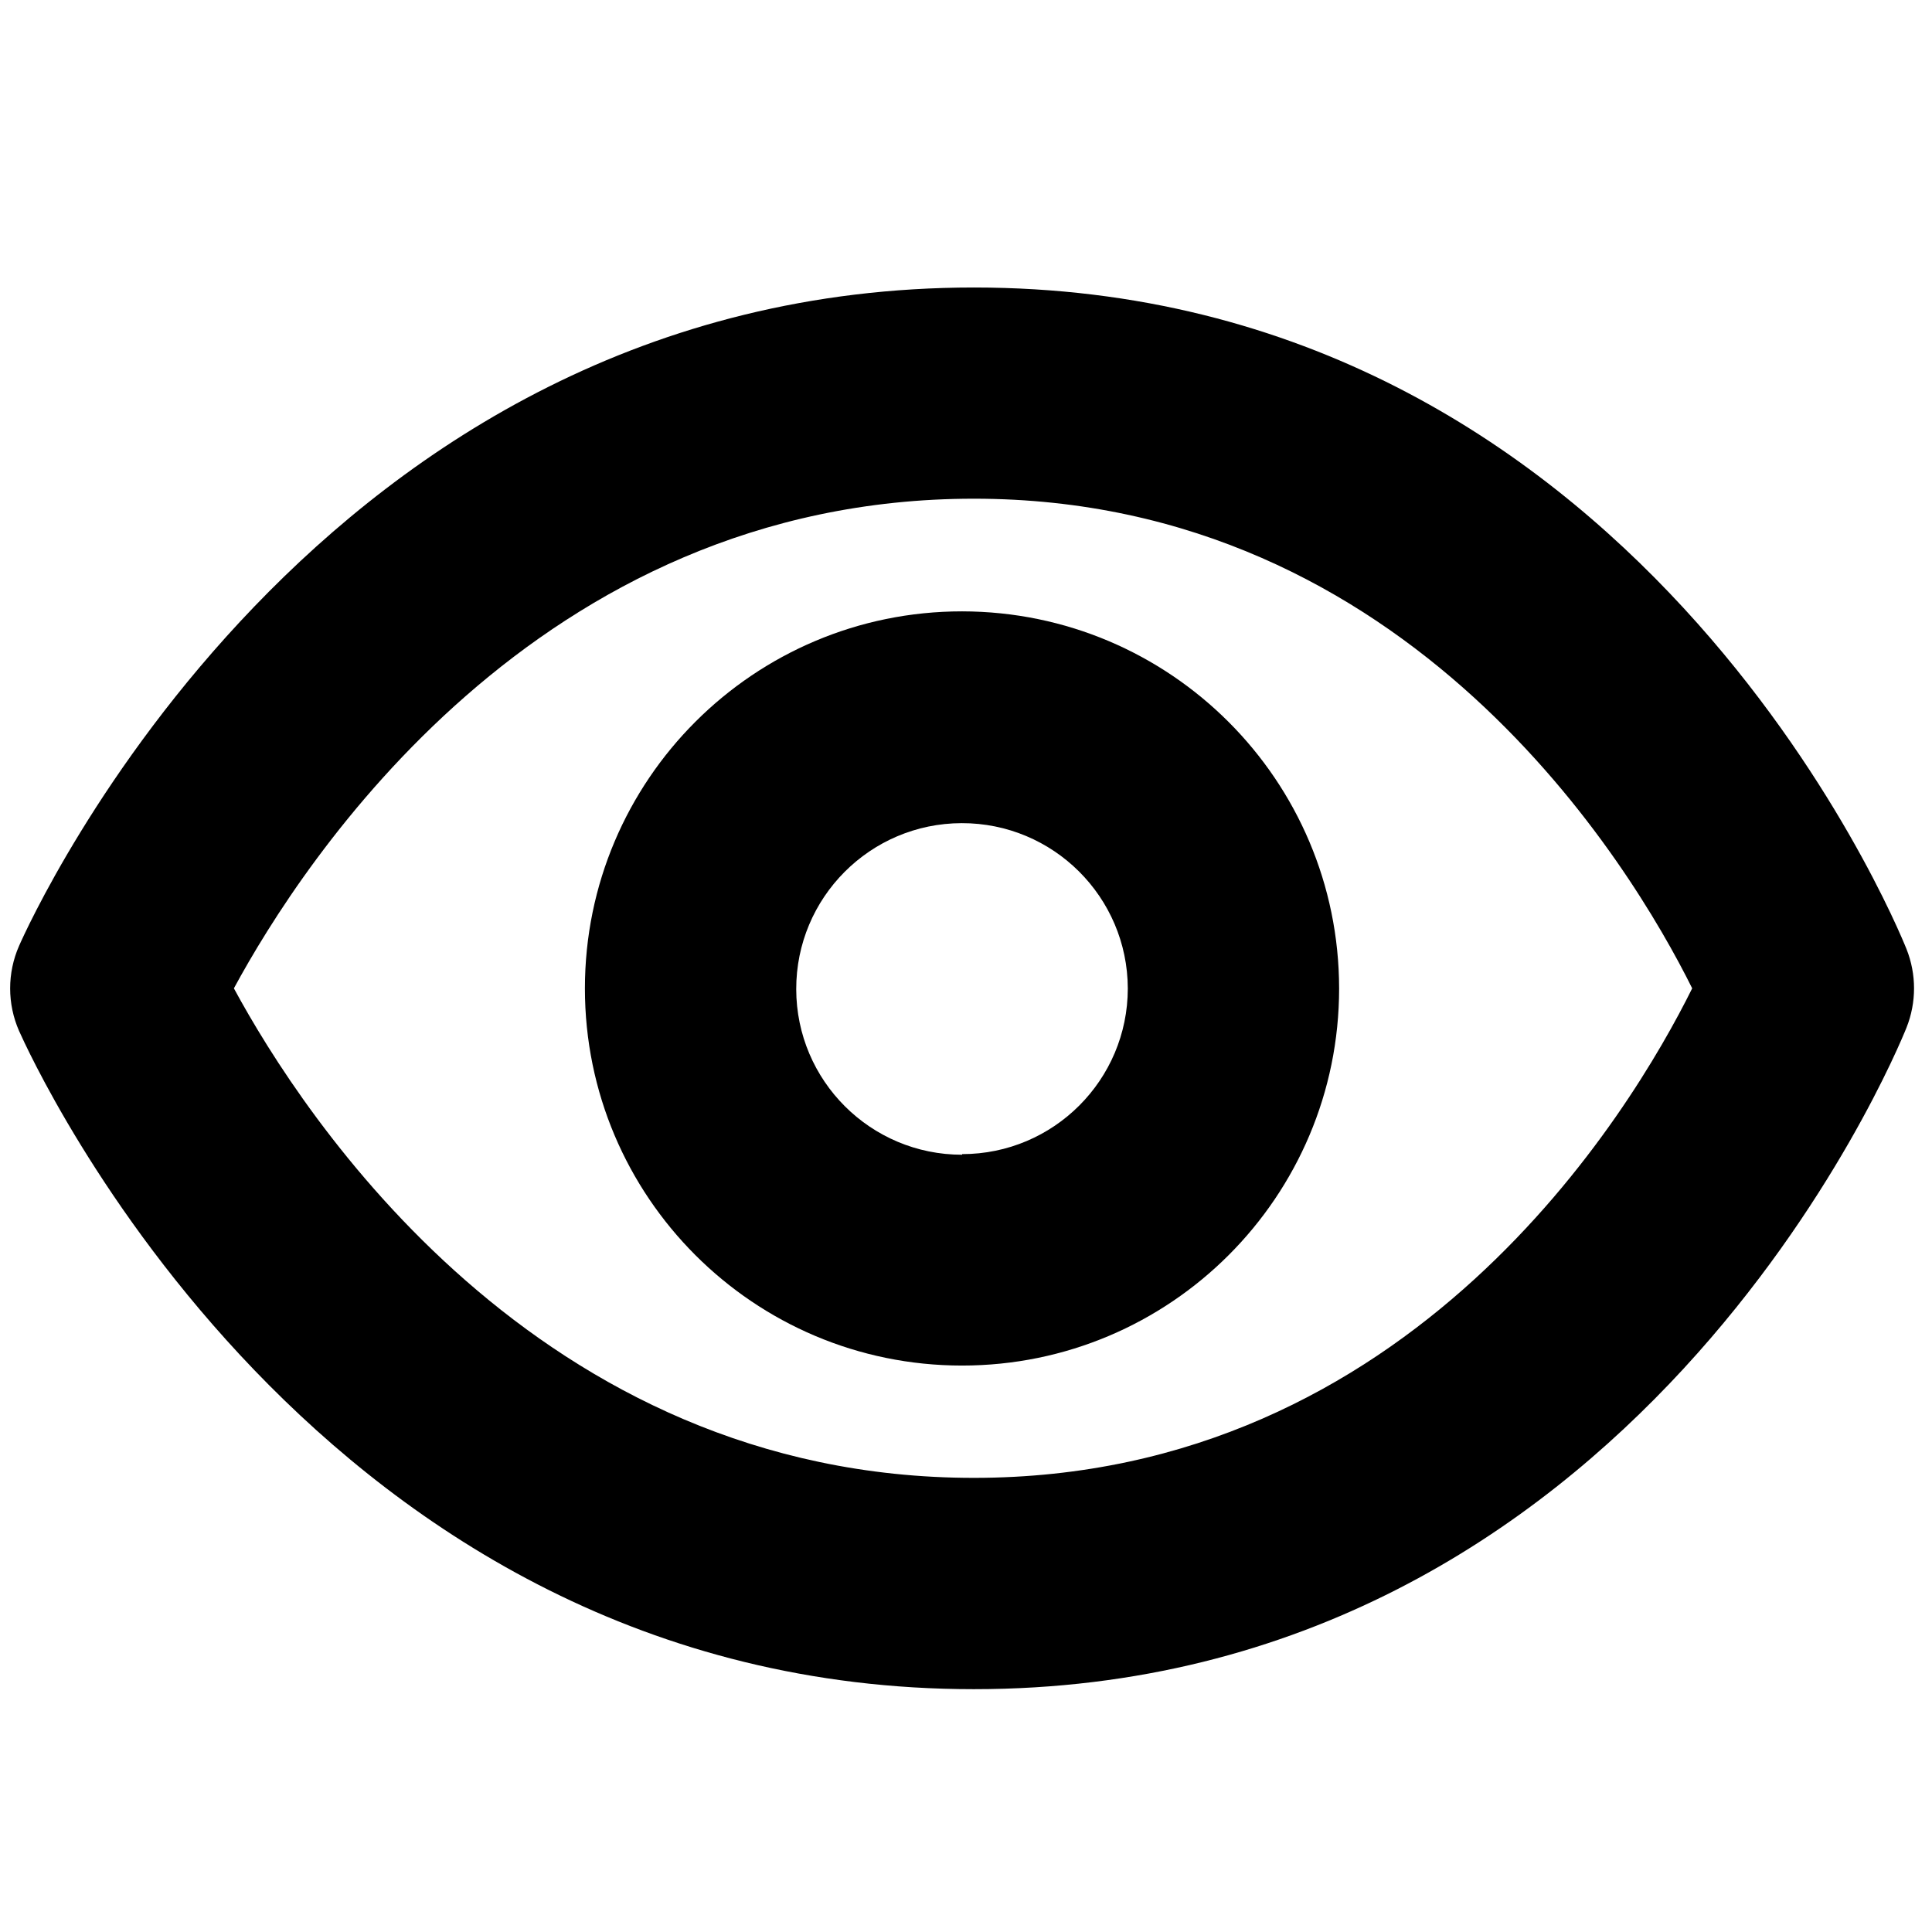
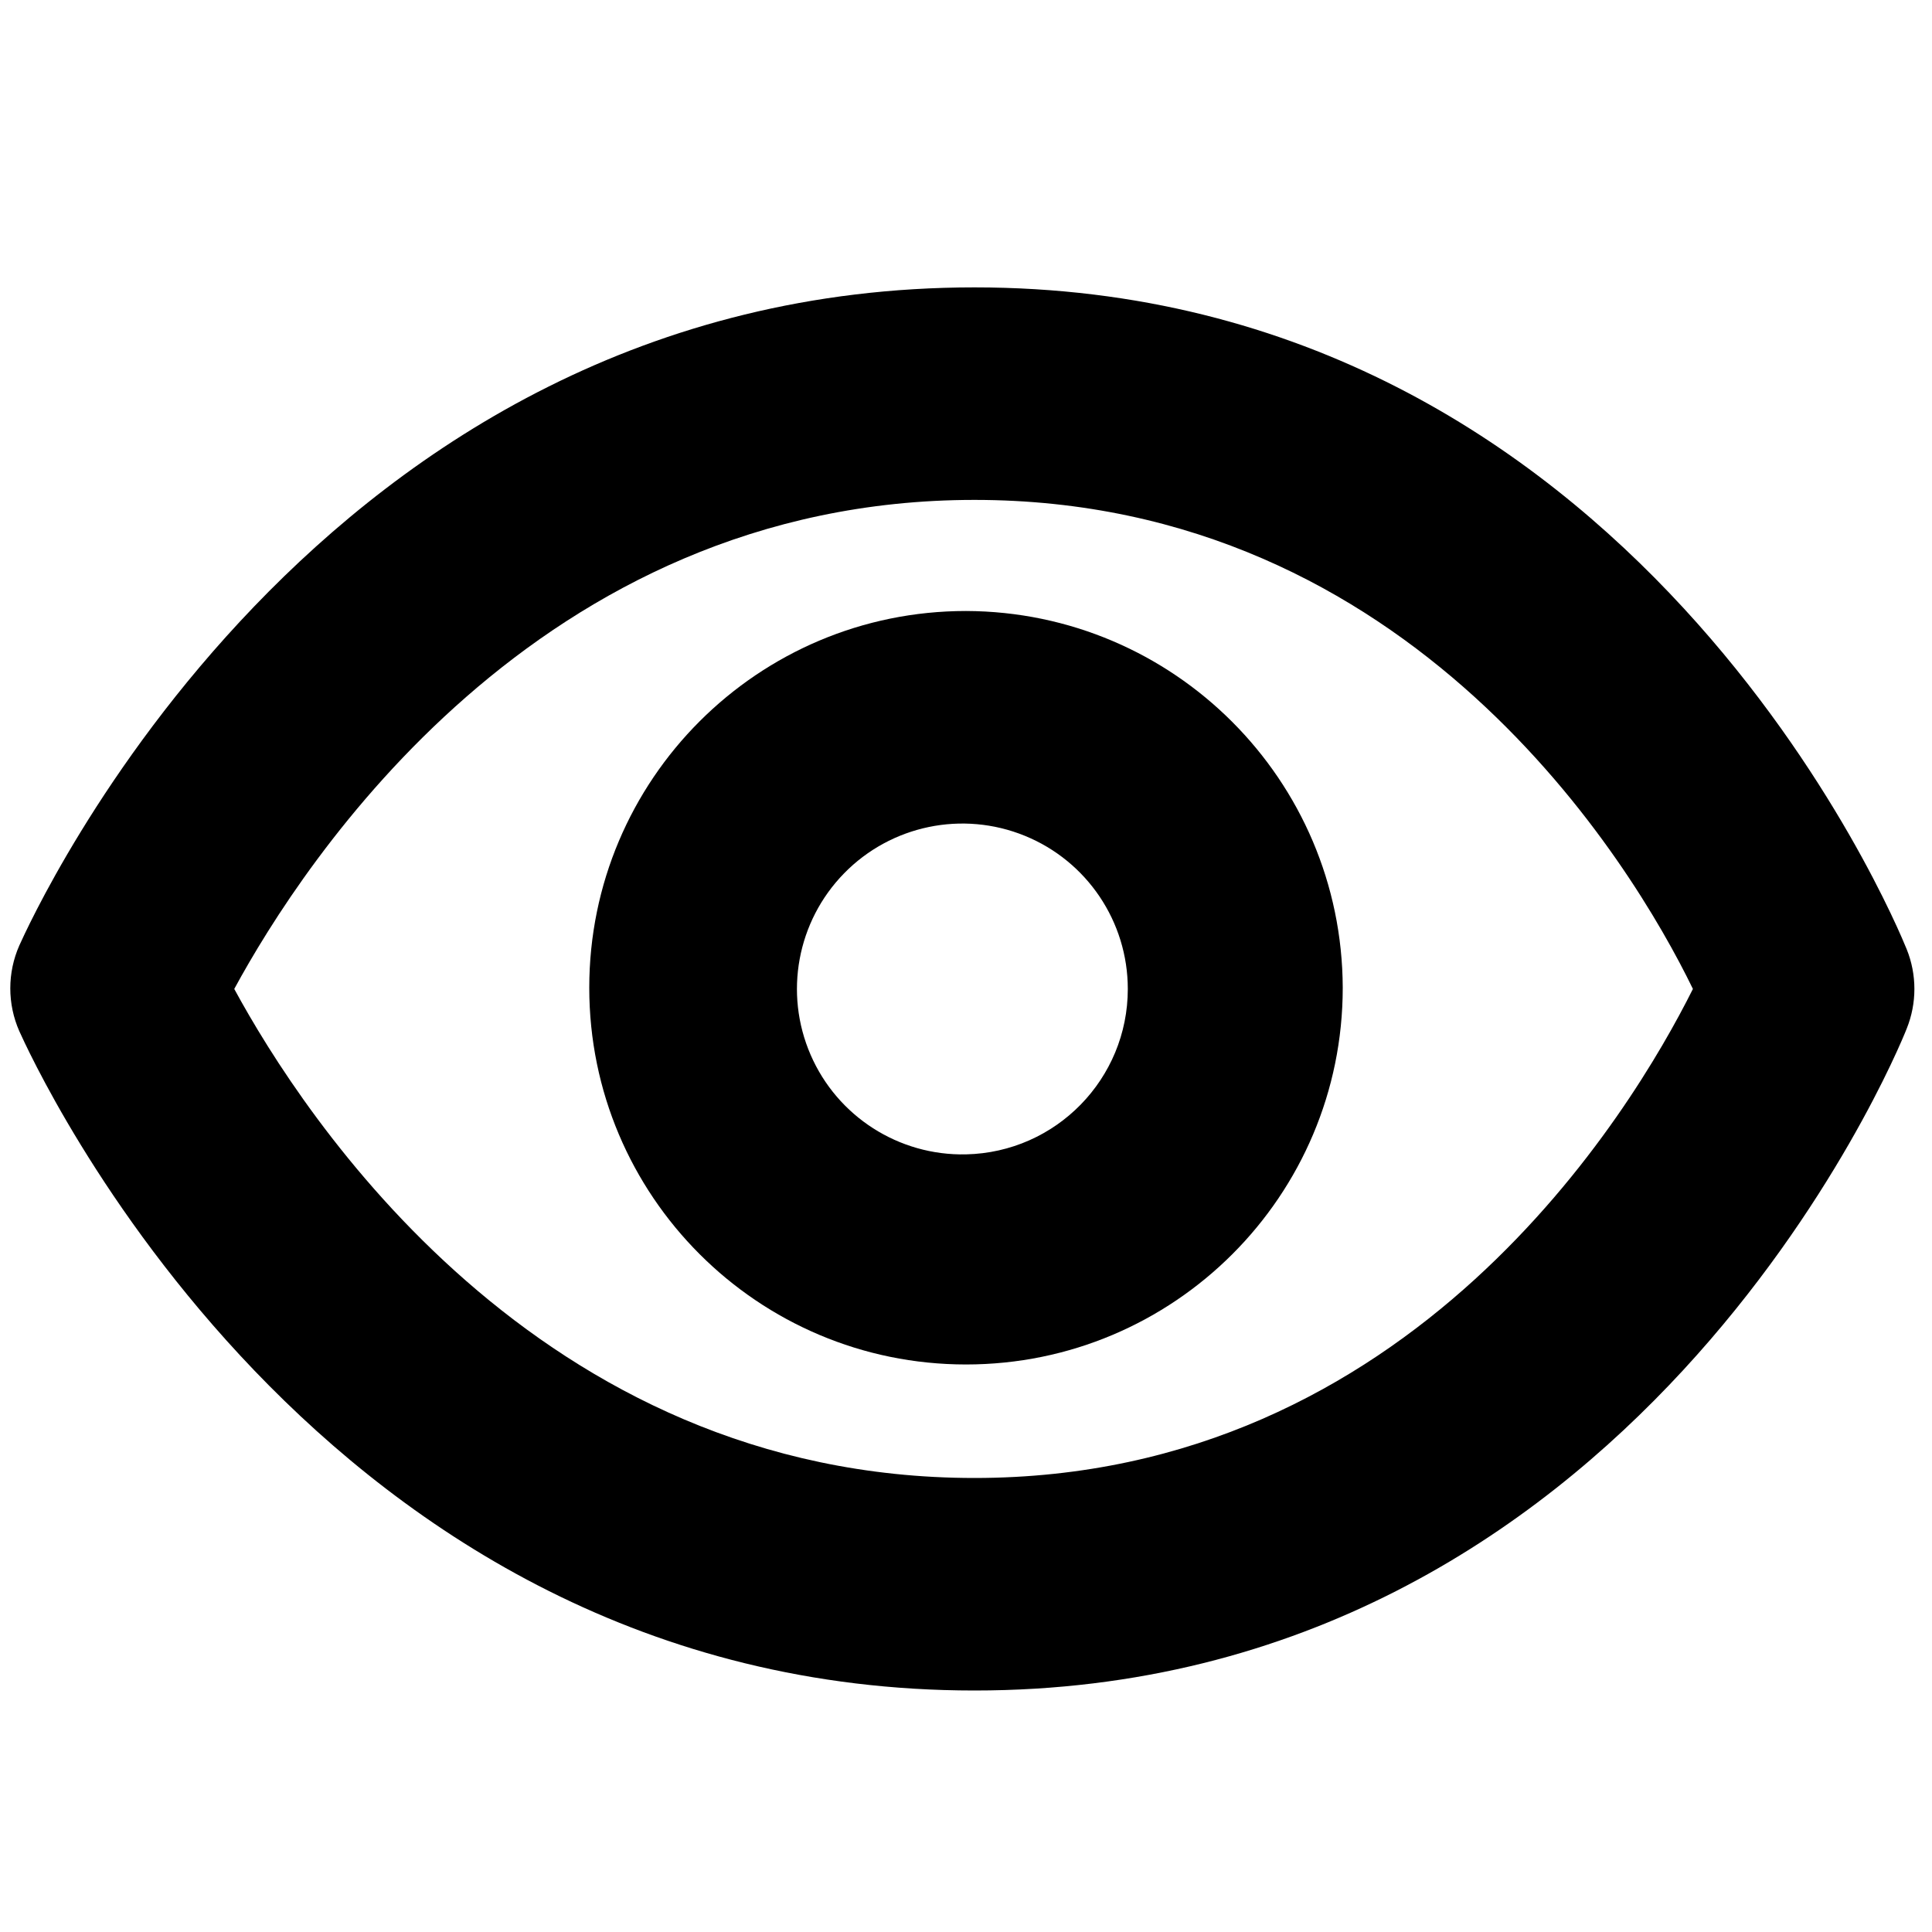
- <svg xmlns="http://www.w3.org/2000/svg" viewBox="0 0 16 16" class="symbol symbol-eye" aria-labelledby="title" role="img">
+ <svg xmlns="http://www.w3.org/2000/svg" width="16" height="16" viewBox="0 0 16 16" class="symbol symbol-eye" aria-labelledby="title" role="img">
  <g data-name="Layer 1">
-     <path class="cls-1" d="M15.789 7.86c-.09-.224-2.256-5.479-7.724-5.479C2.619 2.381.256 7.61.158 7.833a.877.877 0 0 0 0 .705c.1.223 2.461 5.451 7.907 5.451 5.468 0 7.634-5.255 7.724-5.479a.88.88 0 0 0 0-.65zm-7.724 4.379c-3.615 0-5.558-3-6.128-4.054.57-1.054 2.513-4.055 6.128-4.055s5.441 3.033 5.949 4.055c-.508 1.024-2.323 4.054-5.949 4.054z" role="presentation" />
-     <path class="cls-1" d="M7.968 5.063a3.123 3.123 0 1 0 3.122 3.123 3.126 3.126 0 0 0-3.122-3.123zm0 4.5A1.373 1.373 0 1 1 9.34 8.186a1.373 1.373 0 0 1-1.372 1.372z" role="presentation" />
+     <path d="M15.79 7.86c-.09-.22-2.26-5.48-7.72-5.48S.26 7.61.16 7.83a.88.88 0 0 0 0 .71C.26 8.76 2.62 14 8.07 14s7.63-5.25 7.72-5.48a.88.88 0 0 0 0-.66zm-7.72 4.38c-3.62 0-5.56-3-6.13-4.05.57-1.05 2.51-4.05 6.13-4.05s5.44 3 5.95 4.05c-.51 1.02-2.33 4.05-5.95 4.05z" role="presentation" />
+     <path d="M8 5.06a3.12 3.12 0 1 0 3.12 3.12A3.13 3.13 0 0 0 8 5.06zm0 4.5a1.37 1.37 0 1 1 1.34-1.37A1.37 1.37 0 0 1 8 9.56z" role="presentation" />
  </g>
</svg>
